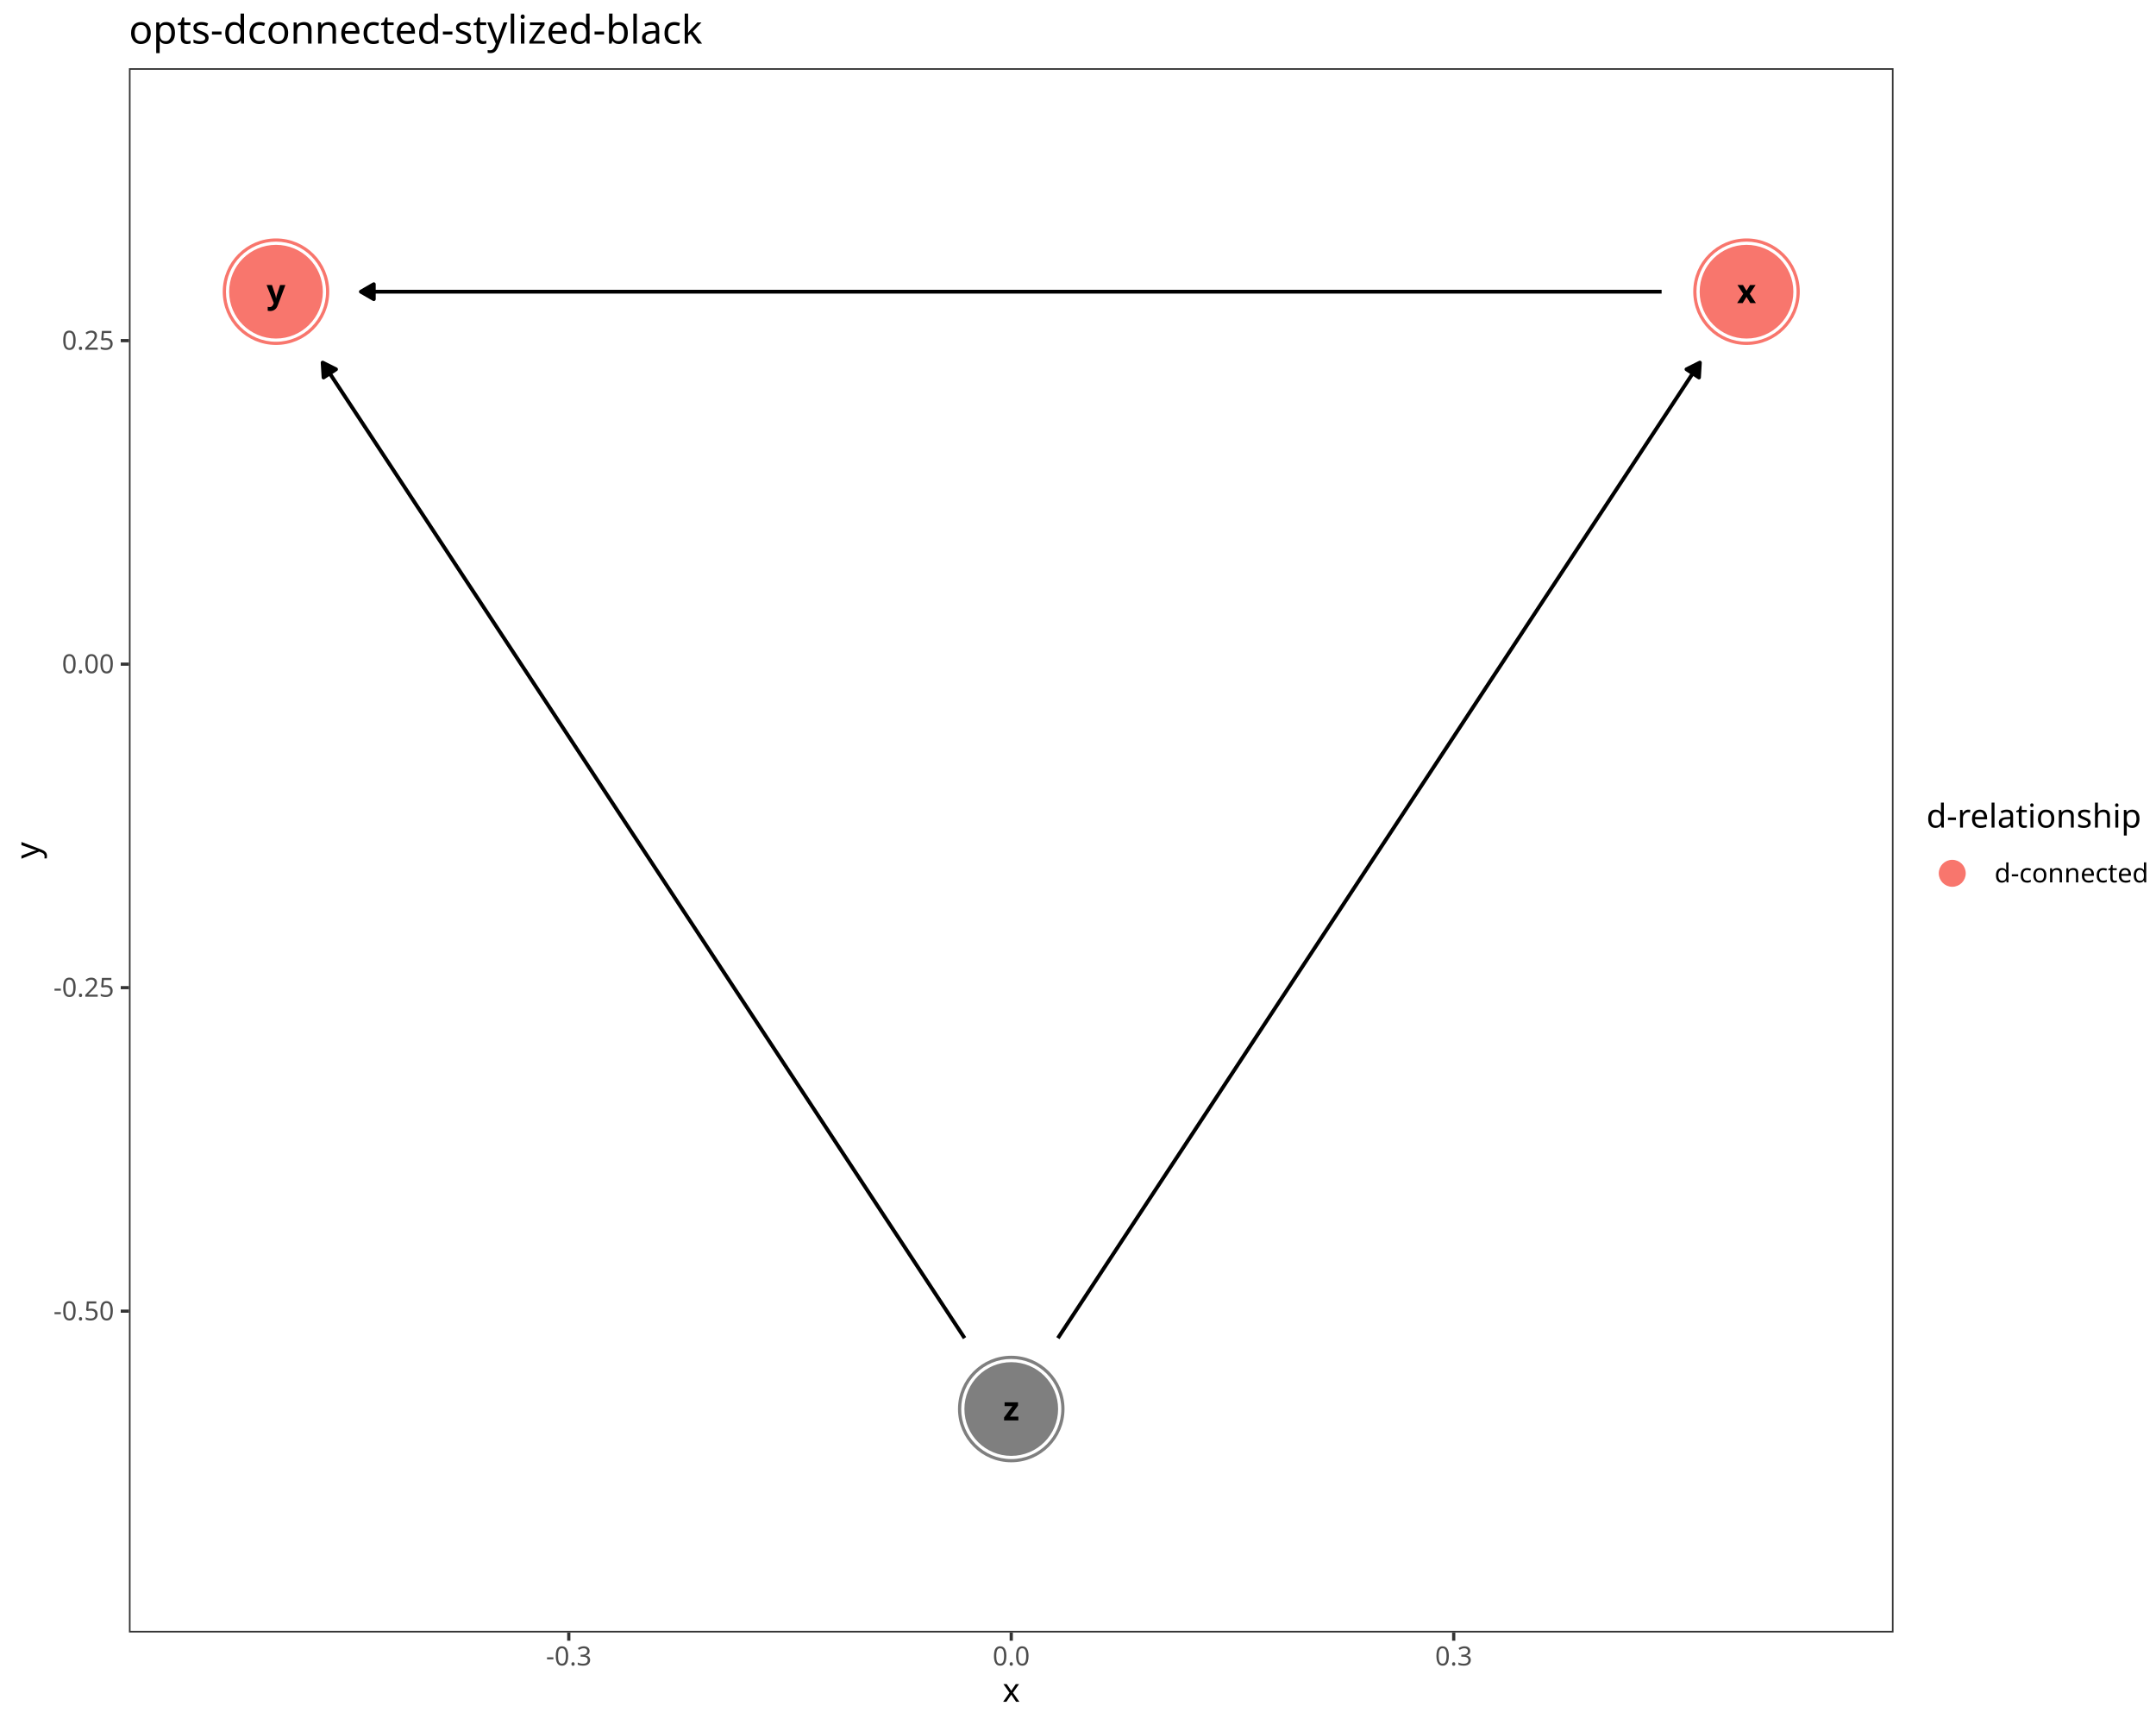
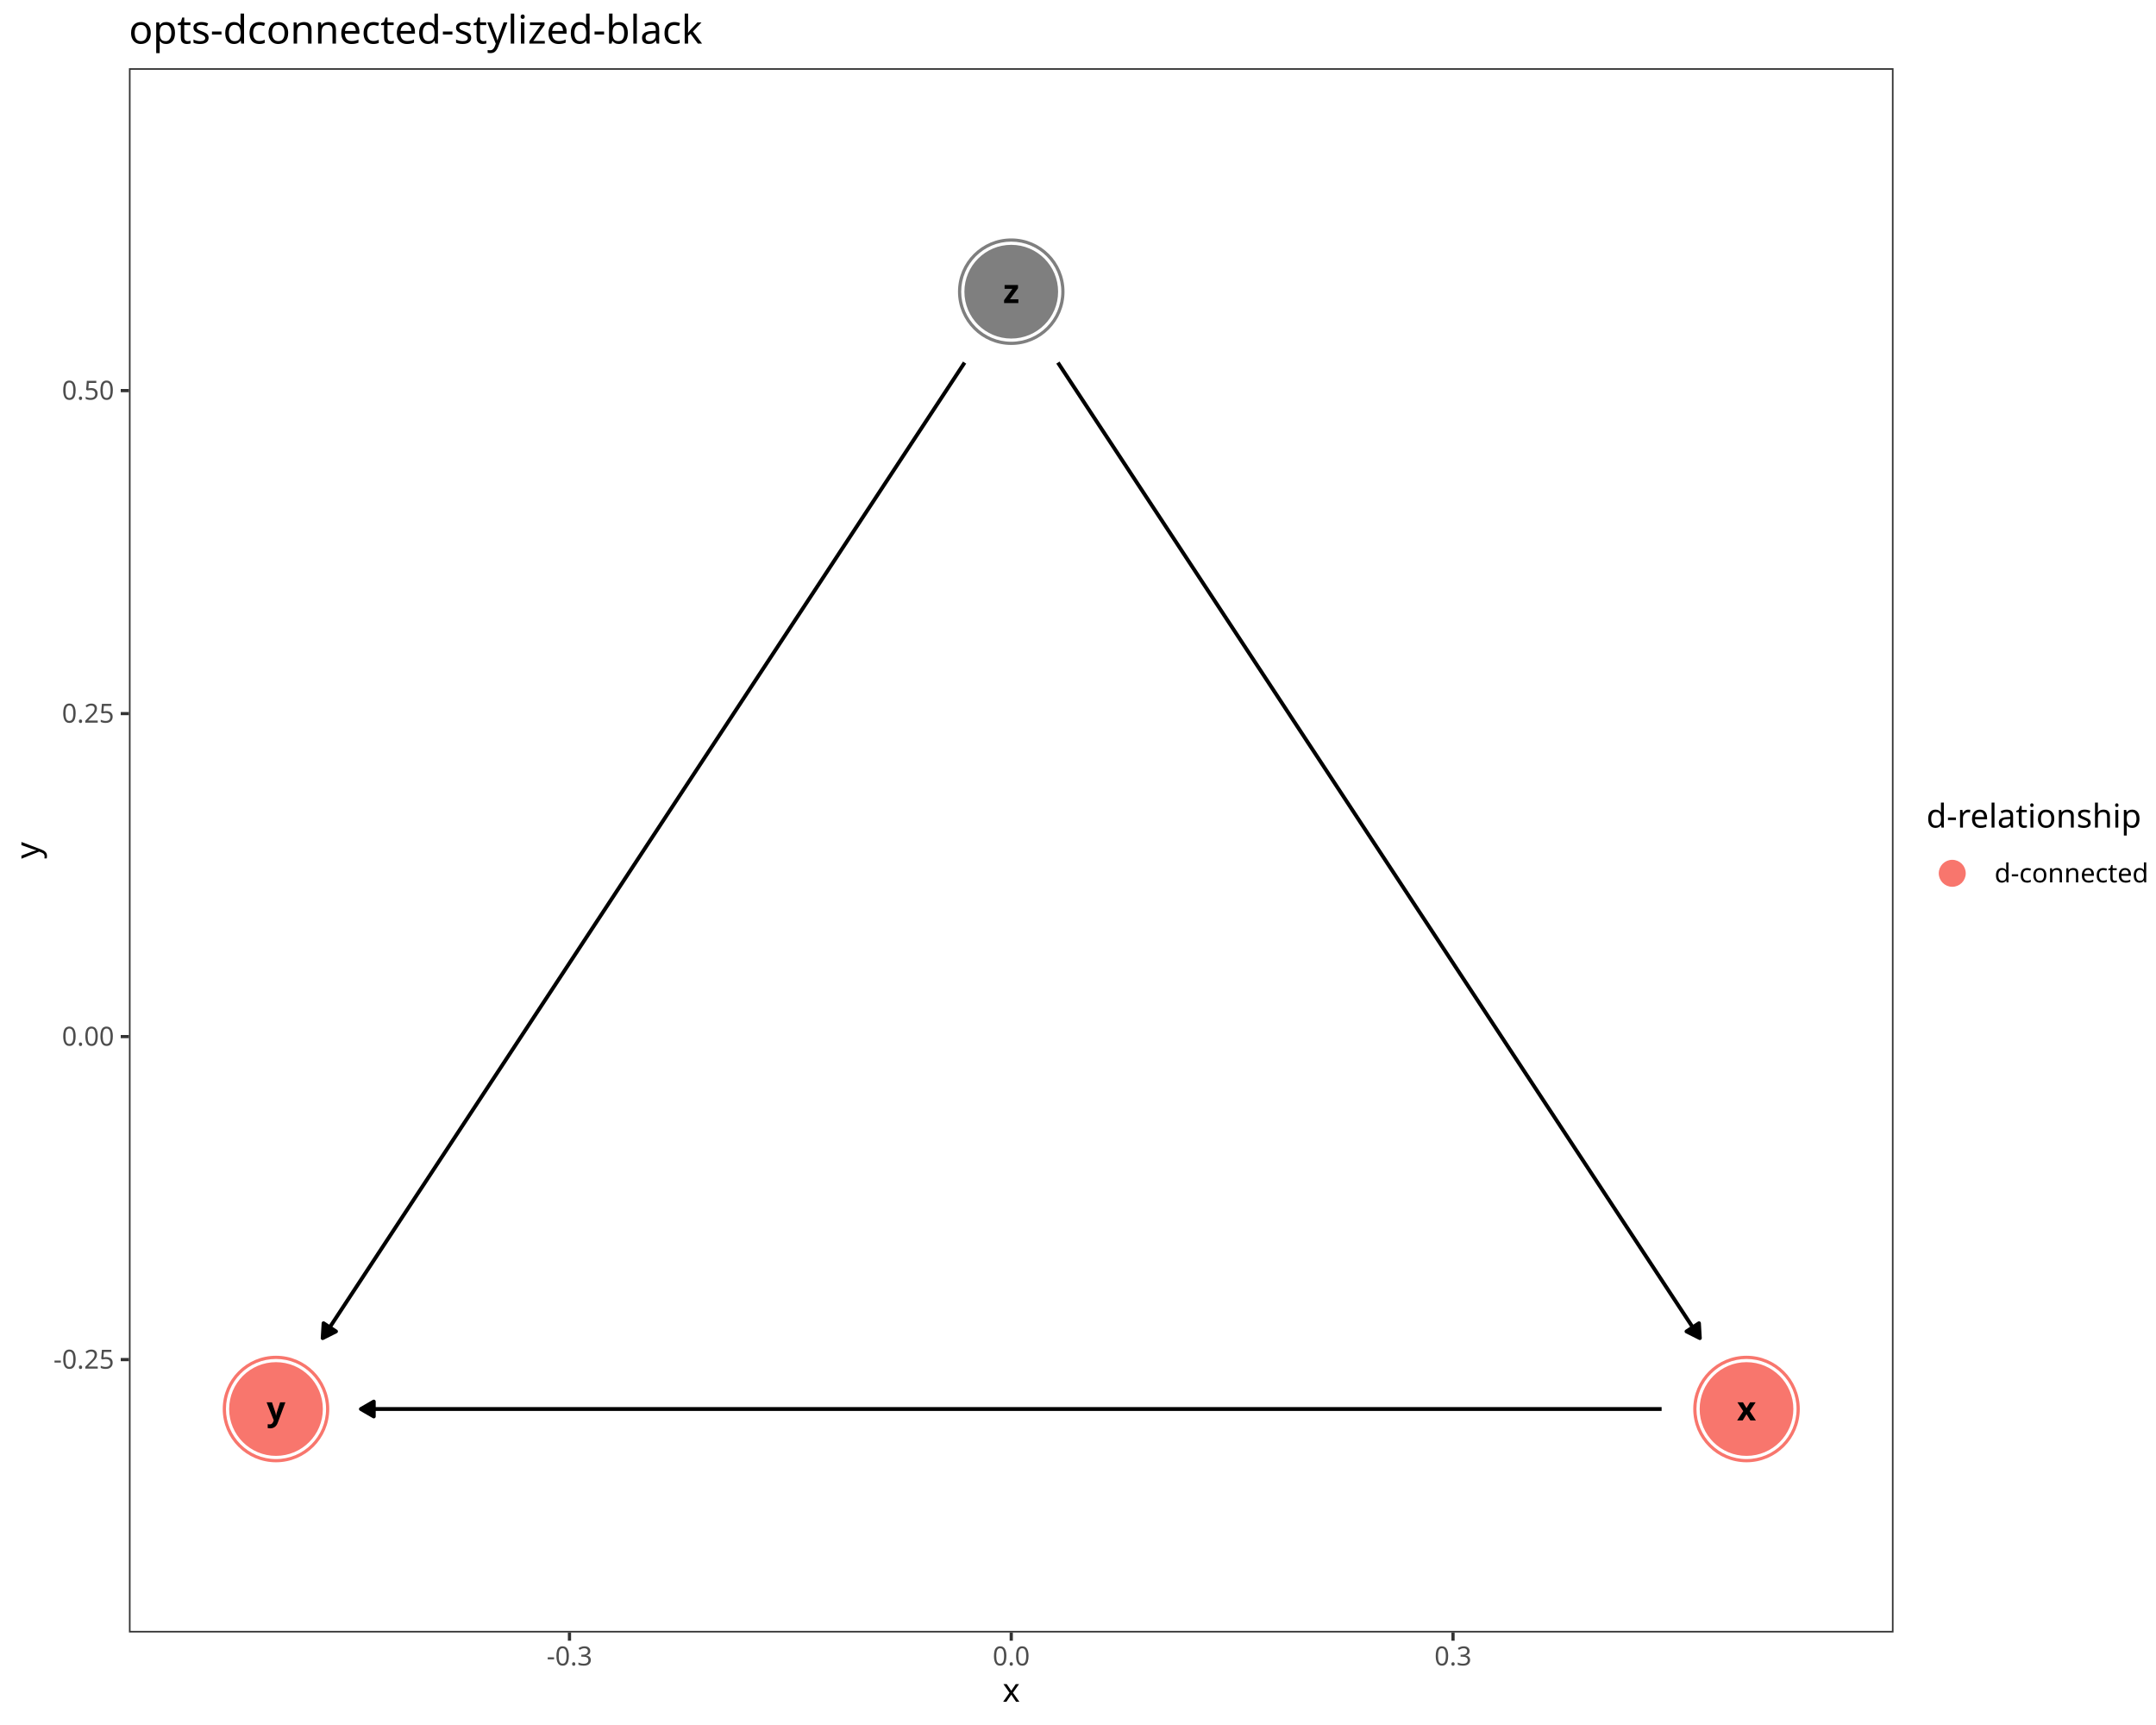
<svg xmlns="http://www.w3.org/2000/svg" class="svglite" data-engine-version="2.0" width="720.00pt" height="576.00pt" viewBox="0 0 720.00 576.00">
  <defs>
    <style type="text/css">
    .svglite line, .svglite polyline, .svglite polygon, .svglite path, .svglite rect, .svglite circle {
      fill: none;
      stroke: #000000;
      stroke-linecap: round;
      stroke-linejoin: round;
      stroke-miterlimit: 10.00;
    }
  </style>
  </defs>
  <rect width="100%" height="100%" style="stroke: none; fill: #FFFFFF;" />
  <defs>
    <clipPath id="cpMC4wMHw3MjAuMDB8MC4wMHw1NzYuMDA=">
      <rect x="0.00" y="0.00" width="720.00" height="576.00" />
    </clipPath>
  </defs>
  <g clip-path="url(#cpMC4wMHw3MjAuMDB8MC4wMHw1NzYuMDA=)">
    <rect x="0.00" y="0.00" width="720.00" height="576.00" style="stroke-width: 1.07; stroke: #FFFFFF; fill: #FFFFFF;" />
  </g>
  <defs>
    <clipPath id="cpNDMuMDZ8NjMyLjM2fDIyLjc4fDU0NS4xMQ==">
      <rect x="43.06" y="22.78" width="589.29" height="522.33" />
    </clipPath>
  </defs>
  <g clip-path="url(#cpNDMuMDZ8NjMyLjM2fDIyLjc4fDU0NS4xMQ==)">
    <rect x="43.06" y="22.78" width="589.29" height="522.33" style="stroke-width: 1.07; stroke: none; fill: #FFFFFF;" />
-     <circle cx="583.25" cy="97.40" r="17.43" style="stroke-width: 0.71; stroke: #F8766D; fill: #F8766D;" />
-     <circle cx="92.17" cy="97.40" r="17.43" style="stroke-width: 0.71; stroke: #F8766D; fill: #F8766D;" />
-     <circle cx="337.71" cy="470.49" r="17.43" style="stroke-width: 0.71; stroke: #7F7F7F; fill: #7F7F7F;" />
-     <circle cx="583.25" cy="97.40" r="16.36" style="stroke-width: 0.71; stroke: #FFFFFF; fill: #FFFFFF;" />
-     <circle cx="92.17" cy="97.40" r="16.36" style="stroke-width: 0.71; stroke: #FFFFFF; fill: #FFFFFF;" />
-     <circle cx="337.71" cy="470.49" r="16.36" style="stroke-width: 0.71; stroke: #FFFFFF; fill: #FFFFFF;" />
-     <circle cx="583.25" cy="97.40" r="15.29" style="stroke-width: 0.71; stroke: #F8766D; fill: #F8766D;" />
-     <circle cx="92.17" cy="97.40" r="15.29" style="stroke-width: 0.71; stroke: #F8766D; fill: #F8766D;" />
-     <circle cx="337.71" cy="470.49" r="15.29" style="stroke-width: 0.71; stroke: #7F7F7F; fill: #7F7F7F;" />
-     <polyline points="554.90,97.40 553.49,97.40 548.53,97.40 543.57,97.40 538.61,97.40 533.65,97.40 528.69,97.40 523.73,97.40 518.77,97.40 513.80,97.40 508.84,97.40 503.88,97.40 498.92,97.40 493.96,97.40 489.00,97.40 484.04,97.40 479.08,97.40 474.12,97.40 469.16,97.40 464.20,97.40 459.24,97.40 454.28,97.40 449.32,97.40 444.36,97.40 439.40,97.40 434.44,97.40 429.48,97.40 424.52,97.40 419.56,97.40 414.60,97.40 409.64,97.40 404.68,97.40 399.72,97.40 394.76,97.40 389.79,97.40 384.83,97.40 379.87,97.40 374.91,97.40 369.95,97.40 364.99,97.40 360.03,97.40 355.07,97.40 350.11,97.40 345.15,97.40 340.19,97.40 335.23,97.40 330.27,97.40 325.31,97.40 320.35,97.40 315.39,97.40 310.43,97.40 305.47,97.40 300.51,97.40 295.55,97.40 290.59,97.40 285.63,97.40 280.67,97.40 275.71,97.40 270.75,97.40 265.78,97.40 260.82,97.40 255.86,97.40 250.90,97.40 245.94,97.40 240.98,97.40 236.02,97.40 231.06,97.40 226.10,97.40 221.14,97.40 216.18,97.40 211.22,97.40 206.26,97.40 201.30,97.40 196.34,97.40 191.38,97.40 186.42,97.40 181.46,97.40 176.50,97.40 171.54,97.40 166.58,97.40 161.62,97.40 156.66,97.40 151.70,97.40 146.74,97.40 141.78,97.40 136.81,97.40 131.85,97.40 126.89,97.40 121.93,97.40 120.52,97.40 " style="stroke-width: 1.28; stroke-linecap: butt;" />
-     <polygon points="124.83,94.91 120.52,97.40 124.83,99.89 " style="stroke-width: 1.28; stroke-linecap: butt; fill: #000000;" />
-     <polyline points="353.29,446.82 355.07,444.11 357.55,440.35 360.03,436.58 362.51,432.81 364.99,429.04 367.47,425.27 369.95,421.50 372.43,417.73 374.91,413.96 377.39,410.20 379.87,406.43 382.35,402.66 384.83,398.89 387.31,395.12 389.79,391.35 392.28,387.58 394.76,383.82 397.24,380.05 399.72,376.28 402.20,372.51 404.68,368.74 407.16,364.97 409.64,361.20 412.12,357.44 414.60,353.67 417.08,349.90 419.56,346.13 422.04,342.36 424.52,338.59 427.00,334.82 429.48,331.06 431.96,327.29 434.44,323.52 436.92,319.75 439.40,315.98 441.88,312.21 444.36,308.44 446.84,304.68 449.32,300.91 451.80,297.14 454.28,293.37 456.76,289.60 459.24,285.83 461.72,282.06 464.20,278.30 466.68,274.53 469.16,270.76 471.64,266.99 474.12,263.22 476.60,259.45 479.08,255.68 481.56,251.91 484.04,248.15 486.52,244.38 489.00,240.61 491.48,236.84 493.96,233.07 496.44,229.30 498.92,225.53 501.40,221.77 503.88,218.00 506.36,214.23 508.84,210.46 511.32,206.69 513.80,202.92 516.28,199.15 518.77,195.39 521.25,191.62 523.73,187.85 526.21,184.08 528.69,180.31 531.17,176.54 533.65,172.77 536.13,169.01 538.61,165.24 541.09,161.47 543.57,157.70 546.05,153.93 548.53,150.16 551.01,146.39 553.49,142.63 555.97,138.86 558.45,135.09 560.93,131.32 563.41,127.55 565.89,123.78 567.67,121.08 " style="stroke-width: 1.28; stroke-linecap: butt;" />
-     <polygon points="567.38,126.05 567.67,121.08 563.21,123.31 " style="stroke-width: 1.28; stroke-linecap: butt; fill: #000000;" />
-     <polyline points="322.13,446.82 320.35,444.11 317.87,440.35 315.39,436.58 312.91,432.81 310.43,429.04 307.95,425.27 305.47,421.50 302.99,417.73 300.51,413.96 298.03,410.20 295.55,406.43 293.07,402.66 290.59,398.89 288.11,395.12 285.63,391.35 283.15,387.58 280.67,383.82 278.19,380.05 275.71,376.28 273.23,372.51 270.75,368.74 268.27,364.97 265.78,361.20 263.30,357.44 260.82,353.67 258.34,349.90 255.86,346.13 253.38,342.36 250.90,338.59 248.42,334.82 245.94,331.06 243.46,327.29 240.98,323.52 238.50,319.75 236.02,315.98 233.54,312.21 231.06,308.44 228.58,304.68 226.10,300.91 223.62,297.14 221.14,293.37 218.66,289.60 216.18,285.83 213.70,282.06 211.22,278.30 208.74,274.53 206.26,270.76 203.78,266.99 201.30,263.22 198.82,259.45 196.34,255.68 193.86,251.91 191.38,248.15 188.90,244.38 186.42,240.61 183.94,236.84 181.46,233.07 178.98,229.30 176.50,225.53 174.02,221.77 171.54,218.00 169.06,214.23 166.58,210.46 164.10,206.69 161.62,202.92 159.14,199.15 156.66,195.39 154.18,191.62 151.70,187.85 149.22,184.08 146.74,180.31 144.26,176.54 141.78,172.77 139.29,169.01 136.81,165.24 134.33,161.47 131.85,157.70 129.37,153.93 126.89,150.16 124.41,146.39 121.93,142.63 119.45,138.86 116.97,135.09 114.49,131.32 112.01,127.55 109.53,123.78 107.75,121.08 " style="stroke-width: 1.28; stroke-linecap: butt;" />
-     <polygon points="112.21,123.31 107.75,121.08 108.05,126.05 " style="stroke-width: 1.28; stroke-linecap: butt; fill: #000000;" />
-     <text x="583.25" y="101.20" text-anchor="middle" style="font-size: 11.04px; font-weight: bold; font-family: sans;" textLength="5.52px" lengthAdjust="spacingAndGlyphs">x</text>
-     <text x="92.17" y="101.20" text-anchor="middle" style="font-size: 11.04px; font-weight: bold; font-family: sans;" textLength="5.52px" lengthAdjust="spacingAndGlyphs">y</text>
-     <text x="337.71" y="474.29" text-anchor="middle" style="font-size: 11.04px; font-weight: bold; font-family: sans;" textLength="5.52px" lengthAdjust="spacingAndGlyphs">z</text>
+     <circle cx="583.25" cy="470.49" r="17.43" style="stroke-width: 0.71; stroke: #F8766D; fill: #F8766D;" />
+     <circle cx="92.17" cy="470.49" r="17.43" style="stroke-width: 0.71; stroke: #F8766D; fill: #F8766D;" />
+     <circle cx="337.71" cy="97.40" r="17.43" style="stroke-width: 0.71; stroke: #7F7F7F; fill: #7F7F7F;" />
+     <circle cx="583.25" cy="470.49" r="16.36" style="stroke-width: 0.71; stroke: #FFFFFF; fill: #FFFFFF;" />
+     <circle cx="92.17" cy="470.49" r="16.36" style="stroke-width: 0.71; stroke: #FFFFFF; fill: #FFFFFF;" />
+     <circle cx="337.71" cy="97.40" r="16.36" style="stroke-width: 0.71; stroke: #FFFFFF; fill: #FFFFFF;" />
+     <circle cx="583.25" cy="470.49" r="15.29" style="stroke-width: 0.71; stroke: #F8766D; fill: #F8766D;" />
+     <circle cx="92.17" cy="470.49" r="15.29" style="stroke-width: 0.71; stroke: #F8766D; fill: #F8766D;" />
+     <circle cx="337.71" cy="97.40" r="15.29" style="stroke-width: 0.71; stroke: #7F7F7F; fill: #7F7F7F;" />
+     <polyline points="554.90,470.49 553.49,470.49 548.53,470.49 543.57,470.49 538.61,470.49 533.65,470.49 528.69,470.49 523.73,470.49 518.77,470.49 513.80,470.49 508.84,470.49 503.88,470.49 498.92,470.49 493.96,470.49 489.00,470.49 484.04,470.49 479.08,470.49 474.12,470.49 469.16,470.49 464.20,470.49 459.24,470.49 454.28,470.49 449.32,470.49 444.36,470.49 439.40,470.49 434.44,470.49 429.48,470.49 424.52,470.49 419.56,470.49 414.60,470.49 409.64,470.49 404.68,470.49 399.72,470.49 394.76,470.49 389.79,470.49 384.83,470.49 379.87,470.49 374.91,470.49 369.95,470.49 364.99,470.49 360.03,470.49 355.07,470.49 350.11,470.49 345.15,470.49 340.19,470.49 335.23,470.49 330.27,470.49 325.31,470.49 320.35,470.49 315.39,470.49 310.43,470.49 305.47,470.49 300.51,470.49 295.55,470.49 290.59,470.49 285.63,470.49 280.67,470.49 275.71,470.49 270.75,470.49 265.78,470.49 260.82,470.49 255.86,470.49 250.90,470.49 245.94,470.49 240.98,470.49 236.02,470.49 231.06,470.49 226.10,470.49 221.14,470.49 216.18,470.49 211.22,470.49 206.26,470.49 201.30,470.49 196.34,470.49 191.38,470.49 186.42,470.49 181.46,470.49 176.50,470.49 171.54,470.49 166.58,470.49 161.62,470.49 156.66,470.49 151.70,470.49 146.74,470.49 141.78,470.49 136.81,470.49 131.85,470.49 126.89,470.49 121.93,470.49 120.52,470.49 " style="stroke-width: 1.28; stroke-linecap: butt;" />
+     <polygon points="124.83,468.00 120.52,470.49 124.83,472.98 " style="stroke-width: 1.28; stroke-linecap: butt; fill: #000000;" />
+     <polyline points="353.29,121.08 355.07,123.78 357.55,127.55 360.03,131.32 362.51,135.09 364.99,138.86 367.47,142.63 369.95,146.39 372.43,150.16 374.91,153.93 377.39,157.70 379.87,161.47 382.35,165.24 384.83,169.01 387.31,172.77 389.79,176.54 392.28,180.31 394.76,184.08 397.24,187.85 399.72,191.62 402.20,195.39 404.68,199.15 407.16,202.92 409.64,206.69 412.12,210.46 414.60,214.23 417.08,218.00 419.56,221.77 422.04,225.53 424.52,229.30 427.00,233.07 429.48,236.84 431.96,240.61 434.44,244.38 436.92,248.15 439.40,251.91 441.88,255.68 444.36,259.45 446.84,263.22 449.32,266.99 451.80,270.76 454.28,274.53 456.76,278.30 459.24,282.06 461.72,285.83 464.20,289.60 466.68,293.37 469.16,297.14 471.64,300.91 474.12,304.68 476.60,308.44 479.08,312.21 481.56,315.98 484.04,319.75 486.52,323.52 489.00,327.29 491.48,331.06 493.96,334.82 496.44,338.59 498.92,342.36 501.40,346.13 503.88,349.90 506.36,353.67 508.84,357.44 511.32,361.20 513.80,364.97 516.28,368.74 518.77,372.51 521.25,376.28 523.73,380.05 526.21,383.82 528.69,387.58 531.17,391.35 533.65,395.12 536.13,398.89 538.61,402.66 541.09,406.43 543.57,410.20 546.05,413.96 548.53,417.73 551.01,421.50 553.49,425.27 555.97,429.04 558.45,432.81 560.93,436.58 563.41,440.35 565.89,444.11 567.67,446.82 " style="stroke-width: 1.28; stroke-linecap: butt;" />
+     <polygon points="563.21,444.58 567.67,446.82 567.38,441.84 " style="stroke-width: 1.28; stroke-linecap: butt; fill: #000000;" />
+     <polyline points="322.13,121.08 320.35,123.78 317.87,127.55 315.39,131.32 312.91,135.09 310.43,138.86 307.95,142.63 305.47,146.39 302.99,150.16 300.51,153.93 298.03,157.70 295.55,161.47 293.07,165.24 290.59,169.01 288.11,172.77 285.63,176.54 283.15,180.31 280.67,184.08 278.19,187.85 275.71,191.62 273.23,195.39 270.75,199.15 268.27,202.92 265.78,206.69 263.30,210.46 260.82,214.23 258.34,218.00 255.86,221.77 253.38,225.53 250.90,229.30 248.42,233.07 245.94,236.84 243.46,240.61 240.98,244.38 238.50,248.15 236.02,251.91 233.54,255.68 231.06,259.45 228.58,263.22 226.10,266.99 223.62,270.76 221.14,274.53 218.66,278.30 216.18,282.06 213.70,285.83 211.22,289.60 208.74,293.37 206.26,297.14 203.78,300.91 201.30,304.68 198.82,308.44 196.34,312.21 193.86,315.98 191.38,319.75 188.90,323.52 186.42,327.29 183.94,331.06 181.46,334.82 178.98,338.59 176.50,342.36 174.02,346.13 171.54,349.90 169.06,353.67 166.58,357.44 164.10,361.20 161.62,364.97 159.14,368.74 156.66,372.51 154.18,376.28 151.70,380.05 149.22,383.82 146.74,387.58 144.26,391.35 141.78,395.12 139.29,398.89 136.81,402.66 134.33,406.43 131.85,410.20 129.37,413.96 126.89,417.73 124.41,421.50 121.93,425.27 119.45,429.04 116.97,432.81 114.49,436.58 112.01,440.35 109.53,444.11 107.75,446.82 " style="stroke-width: 1.28; stroke-linecap: butt;" />
+     <polygon points="108.05,441.84 107.75,446.82 112.21,444.58 " style="stroke-width: 1.28; stroke-linecap: butt; fill: #000000;" />
+     <text x="583.25" y="474.29" text-anchor="middle" style="font-size: 11.04px; font-weight: bold; font-family: sans;" textLength="5.52px" lengthAdjust="spacingAndGlyphs">x</text>
+     <text x="92.17" y="474.29" text-anchor="middle" style="font-size: 11.04px; font-weight: bold; font-family: sans;" textLength="5.52px" lengthAdjust="spacingAndGlyphs">y</text>
+     <text x="337.71" y="101.20" text-anchor="middle" style="font-size: 11.04px; font-weight: bold; font-family: sans;" textLength="5.52px" lengthAdjust="spacingAndGlyphs">z</text>
    <rect x="43.06" y="22.78" width="589.29" height="522.33" style="stroke-width: 1.07; stroke: #333333;" />
  </g>
  <g clip-path="url(#cpMC4wMHw3MjAuMDB8MC4wMHw1NzYuMDA=)">
-     <text x="38.13" y="440.84" text-anchor="end" style="font-size: 8.80px; fill: #4D4D4D; font-family: sans;" textLength="20.06px" lengthAdjust="spacingAndGlyphs">-0.50</text>
-     <text x="38.13" y="332.82" text-anchor="end" style="font-size: 8.80px; fill: #4D4D4D; font-family: sans;" textLength="20.06px" lengthAdjust="spacingAndGlyphs">-0.25</text>
-     <text x="38.13" y="224.79" text-anchor="end" style="font-size: 8.80px; fill: #4D4D4D; font-family: sans;" textLength="17.13px" lengthAdjust="spacingAndGlyphs">0.00</text>
-     <text x="38.13" y="116.77" text-anchor="end" style="font-size: 8.80px; fill: #4D4D4D; font-family: sans;" textLength="17.13px" lengthAdjust="spacingAndGlyphs">0.25</text>
-     <polyline points="40.32,437.81 43.06,437.81 " style="stroke-width: 1.07; stroke: #333333; stroke-linecap: butt;" />
-     <polyline points="40.32,329.79 43.06,329.79 " style="stroke-width: 1.07; stroke: #333333; stroke-linecap: butt;" />
-     <polyline points="40.32,221.77 43.06,221.77 " style="stroke-width: 1.07; stroke: #333333; stroke-linecap: butt;" />
-     <polyline points="40.32,113.74 43.06,113.74 " style="stroke-width: 1.07; stroke: #333333; stroke-linecap: butt;" />
-     <polyline points="189.95,547.85 189.95,545.11 " style="stroke-width: 1.07; stroke: #333333; stroke-linecap: butt;" />
+     <text x="38.13" y="457.01" text-anchor="end" style="font-size: 8.80px; fill: #4D4D4D; font-family: sans;" textLength="20.06px" lengthAdjust="spacingAndGlyphs">-0.25</text>
+     <text x="38.13" y="349.16" text-anchor="end" style="font-size: 8.80px; fill: #4D4D4D; font-family: sans;" textLength="17.13px" lengthAdjust="spacingAndGlyphs">0.00</text>
+     <text x="38.13" y="241.30" text-anchor="end" style="font-size: 8.80px; fill: #4D4D4D; font-family: sans;" textLength="17.13px" lengthAdjust="spacingAndGlyphs">0.25</text>
+     <text x="38.13" y="133.45" text-anchor="end" style="font-size: 8.80px; fill: #4D4D4D; font-family: sans;" textLength="17.13px" lengthAdjust="spacingAndGlyphs">0.50</text>
+     <polyline points="40.32,453.98 43.06,453.98 " style="stroke-width: 1.07; stroke: #333333; stroke-linecap: butt;" />
+     <polyline points="40.32,346.13 43.06,346.13 " style="stroke-width: 1.07; stroke: #333333; stroke-linecap: butt;" />
+     <polyline points="40.32,238.28 43.06,238.28 " style="stroke-width: 1.07; stroke: #333333; stroke-linecap: butt;" />
+     <polyline points="40.32,130.42 43.06,130.42 " style="stroke-width: 1.07; stroke: #333333; stroke-linecap: butt;" />
+     <polyline points="190.18,547.85 190.18,545.11 " style="stroke-width: 1.07; stroke: #333333; stroke-linecap: butt;" />
    <polyline points="337.71,547.85 337.71,545.11 " style="stroke-width: 1.07; stroke: #333333; stroke-linecap: butt;" />
-     <polyline points="485.47,547.85 485.47,545.11 " style="stroke-width: 1.07; stroke: #333333; stroke-linecap: butt;" />
-     <text x="189.95" y="556.10" text-anchor="middle" style="font-size: 8.80px; fill: #4D4D4D; font-family: sans;" textLength="15.16px" lengthAdjust="spacingAndGlyphs">-0.3</text>
+     <polyline points="485.24,547.85 485.24,545.11 " style="stroke-width: 1.07; stroke: #333333; stroke-linecap: butt;" />
+     <text x="190.18" y="556.10" text-anchor="middle" style="font-size: 8.80px; fill: #4D4D4D; font-family: sans;" textLength="15.16px" lengthAdjust="spacingAndGlyphs">-0.3</text>
    <text x="337.71" y="556.10" text-anchor="middle" style="font-size: 8.80px; fill: #4D4D4D; font-family: sans;" textLength="12.23px" lengthAdjust="spacingAndGlyphs">0.0</text>
-     <text x="485.47" y="556.10" text-anchor="middle" style="font-size: 8.80px; fill: #4D4D4D; font-family: sans;" textLength="12.23px" lengthAdjust="spacingAndGlyphs">0.3</text>
+     <text x="485.24" y="556.10" text-anchor="middle" style="font-size: 8.80px; fill: #4D4D4D; font-family: sans;" textLength="12.23px" lengthAdjust="spacingAndGlyphs">0.3</text>
    <text x="337.71" y="568.24" text-anchor="middle" style="font-size: 11.00px; font-family: sans;" textLength="5.50px" lengthAdjust="spacingAndGlyphs">x</text>
    <text transform="translate(13.05,283.95) rotate(-90)" text-anchor="middle" style="font-size: 11.00px; font-family: sans;" textLength="5.50px" lengthAdjust="spacingAndGlyphs">y</text>
    <rect x="643.32" y="267.64" width="71.20" height="32.61" style="stroke-width: 1.07; stroke: none; fill: #FFFFFF;" />
    <text x="643.32" y="276.35" style="font-size: 11.00px; font-family: sans;" textLength="66.04px" lengthAdjust="spacingAndGlyphs">d-relationship</text>
    <rect x="643.32" y="282.97" width="17.28" height="17.28" style="stroke-width: 1.07; stroke: none; fill: #FFFFFF;" />
    <circle cx="651.96" cy="291.61" r="4.27" style="stroke-width: 0.47; stroke: #F8766D; fill: #F8766D;" />
    <text x="666.08" y="294.64" style="font-size: 8.80px; font-family: sans;" textLength="48.44px" lengthAdjust="spacingAndGlyphs">d-connected</text>
    <text x="43.06" y="14.56" style="font-size: 13.20px; font-family: sans;" textLength="181.27px" lengthAdjust="spacingAndGlyphs">opts-dconnected-stylized-black</text>
  </g>
</svg>
